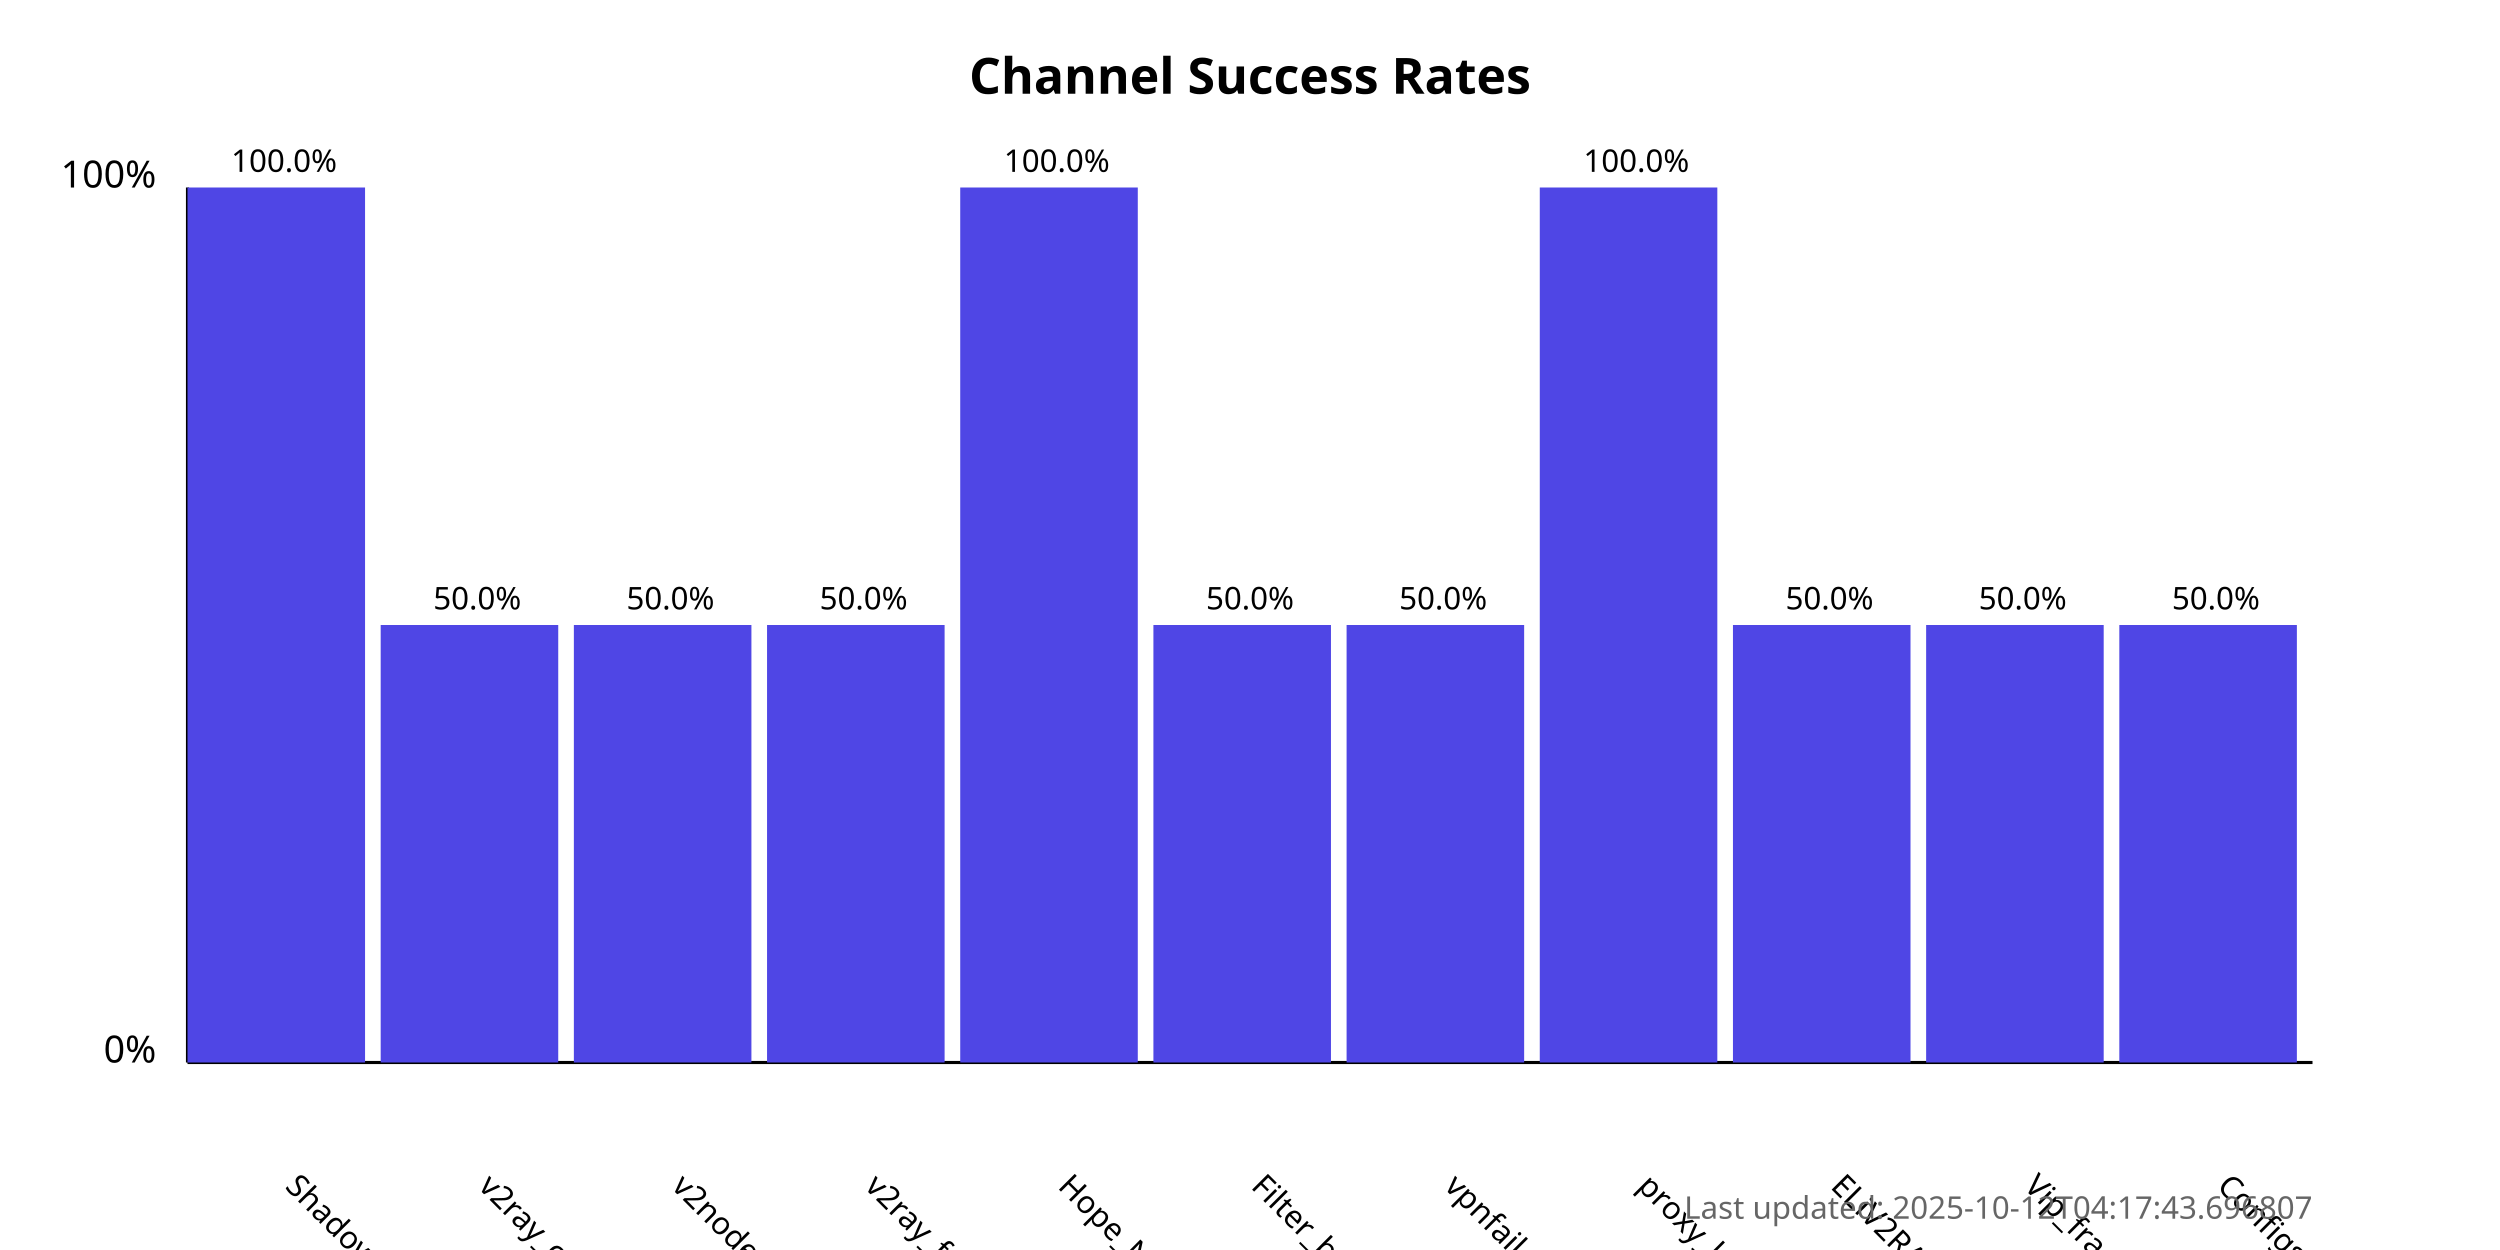
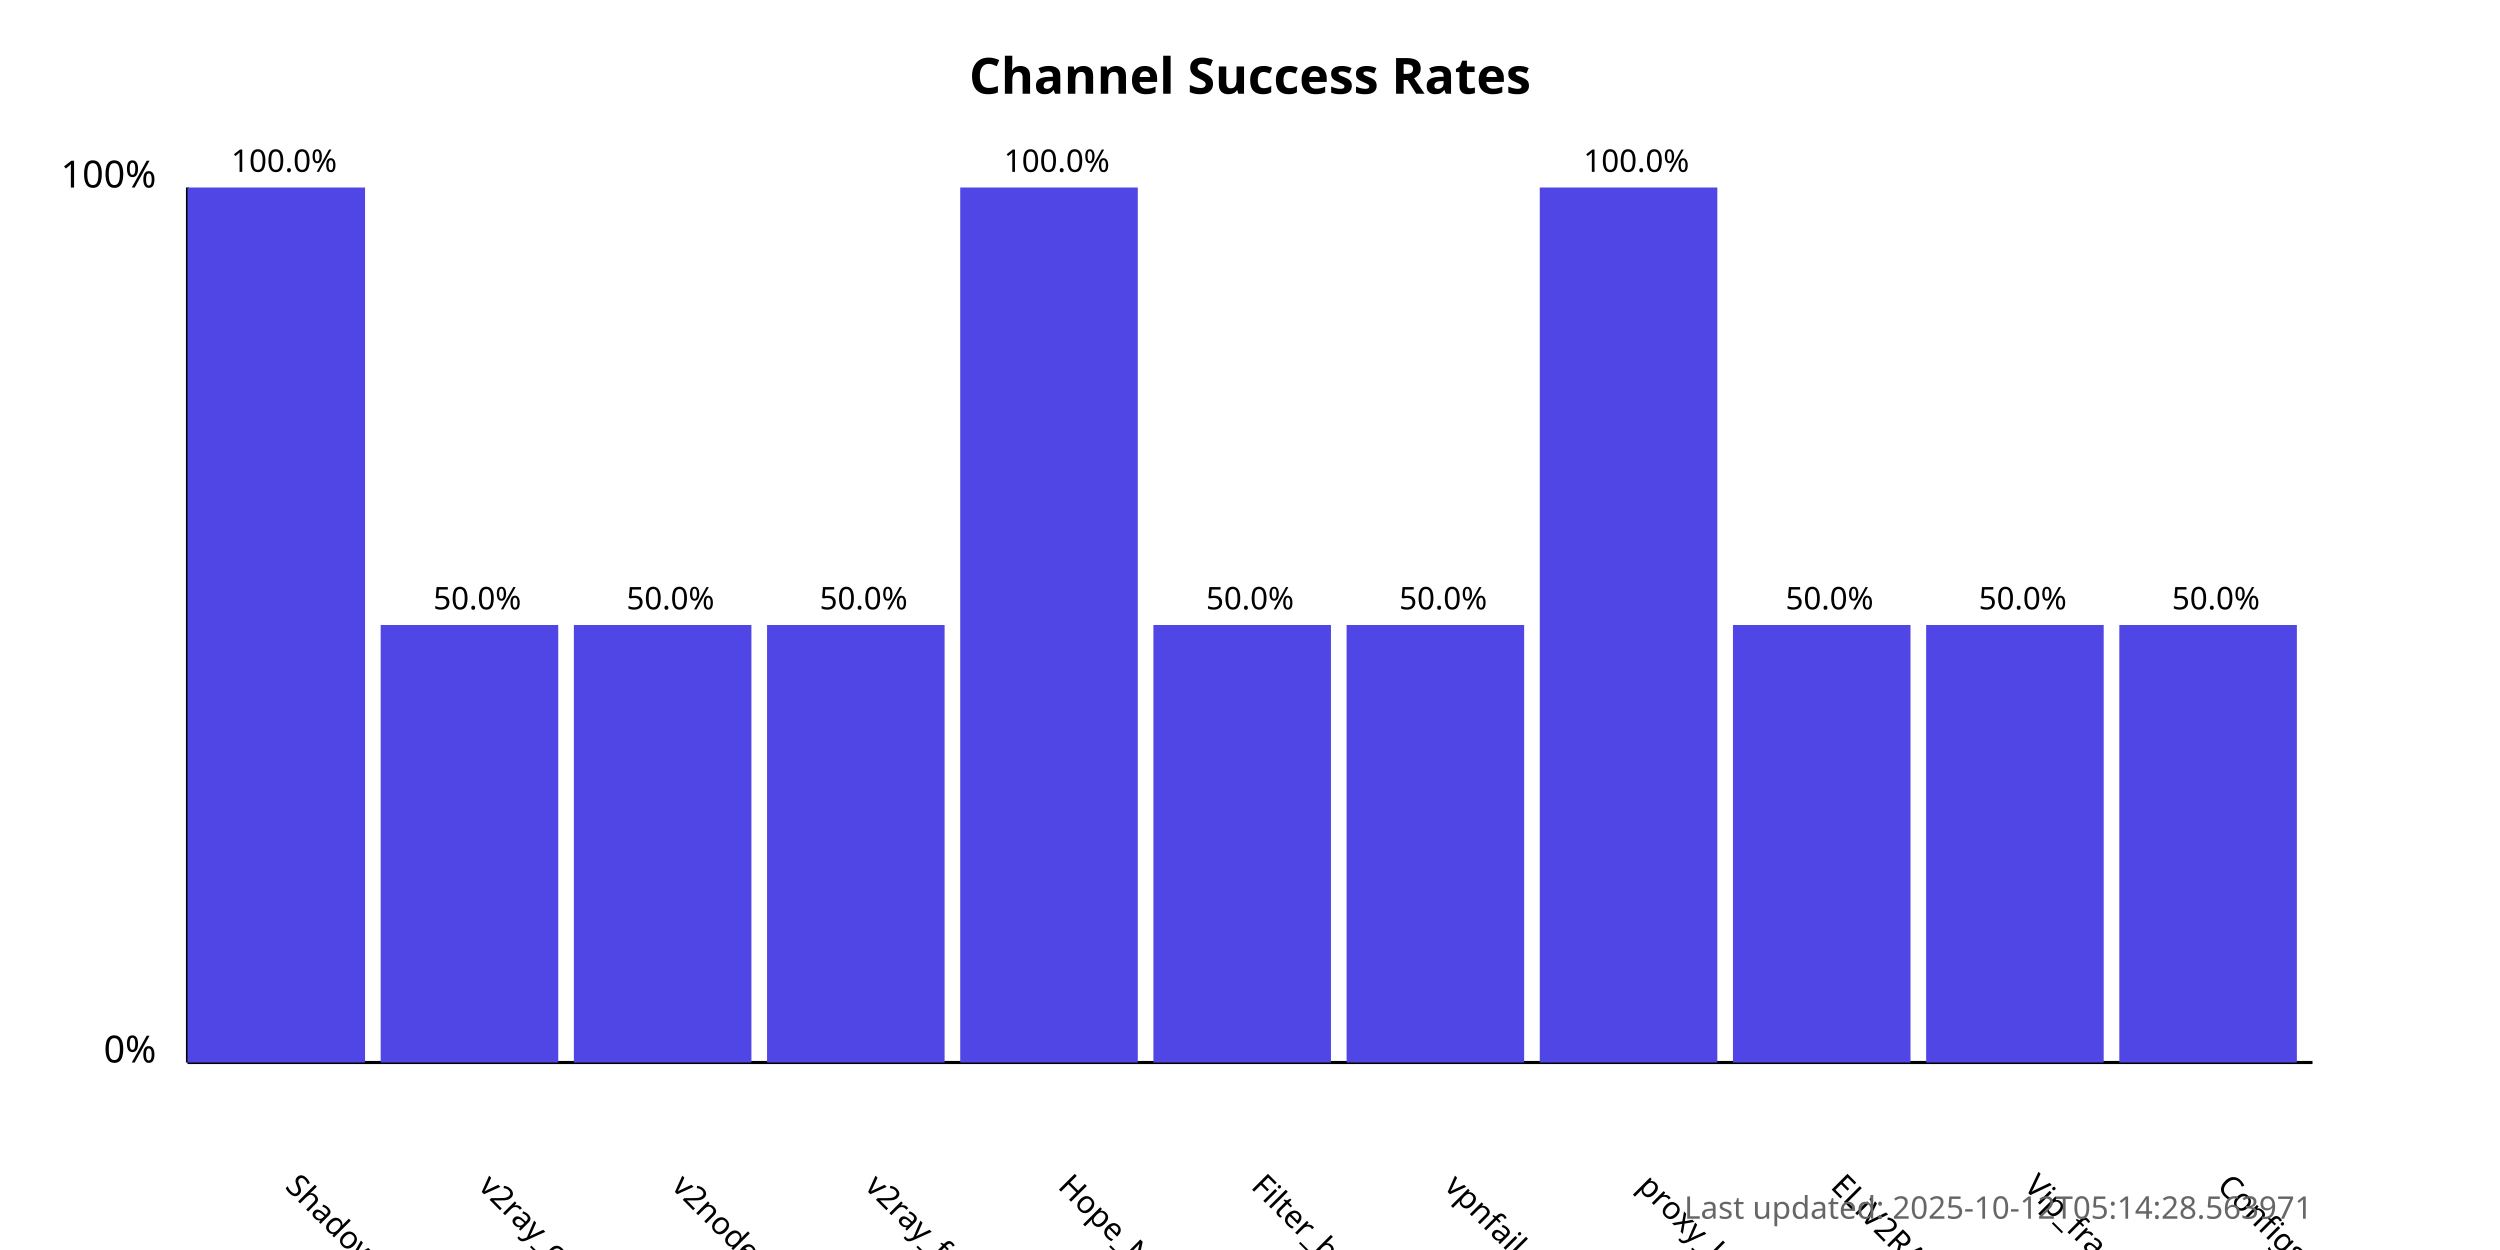
<svg xmlns="http://www.w3.org/2000/svg" width="800" height="400">
  <style>
            .chart-title { font: bold 16px sans-serif; }
            .axis-label { font: 12px sans-serif; }
            .tick-label { font: 10px sans-serif; }
            .bar { fill: #4f46e5; }
            .bar:hover { fill: #6366f1; }
            .timestamp { font: 10px sans-serif; fill: #666; }
        </style>
  <text x="400.0" y="30" text-anchor="middle" class="chart-title">
            Channel Success Rates
        </text>
  <line x1="60" y1="340" x2="60" y2="60" stroke="black" stroke-width="1" />
  <line x1="60" y1="340" x2="740" y2="340" stroke="black" stroke-width="1" />
  <text x="50" y="340" text-anchor="end" class="axis-label">0%</text>
  <text x="50" y="60" text-anchor="end" class="axis-label">100%</text>
  <g>
    <rect x="60" y="60.0" width="56.818" height="280.0" class="bar" />
    <text x="90.909" y="380" transform="rotate(45, 90.90909, 380)" text-anchor="start" class="tick-label">
                ShadowProxy66
            </text>
    <text x="90.909" y="55.0" text-anchor="middle" class="tick-label">
                100.0%
            </text>
  </g>
  <g>
    <rect x="121.818" y="200.0" width="56.818" height="140.0" class="bar" />
    <text x="152.727" y="380" transform="rotate(45, 152.7273, 380)" text-anchor="start" class="tick-label">
                v2ray_configs_pool
            </text>
    <text x="152.727" y="195.0" text-anchor="middle" class="tick-label">
                50.0%
            </text>
  </g>
  <g>
    <rect x="183.636" y="200.0" width="56.818" height="140.0" class="bar" />
    <text x="214.545" y="380" transform="rotate(45, 214.5455, 380)" text-anchor="start" class="tick-label">
                v2nodes
            </text>
    <text x="214.545" y="195.0" text-anchor="middle" class="tick-label">
                50.0%
            </text>
  </g>
  <g>
    <rect x="245.455" y="200.0" width="56.818" height="140.0" class="bar" />
    <text x="276.364" y="380" transform="rotate(45, 276.3636, 380)" text-anchor="start" class="tick-label">
                v2ray_free_conf
            </text>
    <text x="276.364" y="195.0" text-anchor="middle" class="tick-label">
                50.0%
            </text>
  </g>
  <g>
    <rect x="307.273" y="60.0" width="56.818" height="280.0" class="bar" />
    <text x="338.182" y="380" transform="rotate(45, 338.1818, 380)" text-anchor="start" class="tick-label">
                Hope_Net
            </text>
    <text x="338.182" y="55.0" text-anchor="middle" class="tick-label">
                100.0%
            </text>
  </g>
  <g>
    <rect x="369.091" y="200.0" width="56.818" height="140.0" class="bar" />
    <text x="400.0" y="380" transform="rotate(45, 400.0, 380)" text-anchor="start" class="tick-label">
                Filter_breaker
            </text>
    <text x="400.0" y="195.0" text-anchor="middle" class="tick-label">
                50.0%
            </text>
  </g>
  <g>
    <rect x="430.909" y="200.0" width="56.818" height="140.0" class="bar" />
    <text x="461.818" y="380" transform="rotate(45, 461.8182, 380)" text-anchor="start" class="tick-label">
                vpnfail_vless
            </text>
    <text x="461.818" y="195.0" text-anchor="middle" class="tick-label">
                50.0%
            </text>
  </g>
  <g>
    <rect x="492.727" y="60.0" width="56.818" height="280.0" class="bar" />
    <text x="523.636" y="380" transform="rotate(45, 523.6364, 380)" text-anchor="start" class="tick-label">
                proxy_kafee
            </text>
    <text x="523.636" y="55.0" text-anchor="middle" class="tick-label">
                100.0%
            </text>
  </g>
  <g>
    <rect x="554.545" y="200.0" width="56.818" height="140.0" class="bar" />
    <text x="585.455" y="380" transform="rotate(45, 585.4545, 380)" text-anchor="start" class="tick-label">
                ELiV2RAY
            </text>
    <text x="585.455" y="195.0" text-anchor="middle" class="tick-label">
                50.0%
            </text>
  </g>
  <g>
    <rect x="616.364" y="200.0" width="56.818" height="140.0" class="bar" />
    <text x="647.273" y="380" transform="rotate(45, 647.2727, 380)" text-anchor="start" class="tick-label">
                Vip_fragment_v2ray
            </text>
    <text x="647.273" y="195.0" text-anchor="middle" class="tick-label">
                50.0%
            </text>
  </g>
  <g>
    <rect x="678.182" y="200.0" width="56.818" height="140.0" class="bar" />
    <text x="709.091" y="380" transform="rotate(45, 709.0909, 380)" text-anchor="start" class="tick-label">
                ConfigsHubPlus
            </text>
    <text x="709.091" y="195.0" text-anchor="middle" class="tick-label">
                50.0%
            </text>
  </g>
  <text x="740" y="390" text-anchor="end" class="timestamp">
-             Last updated: 2025-10-12T04:17:43.696807
+             Last updated: 2025-10-12T05:14:28.563971
        </text>
</svg>
